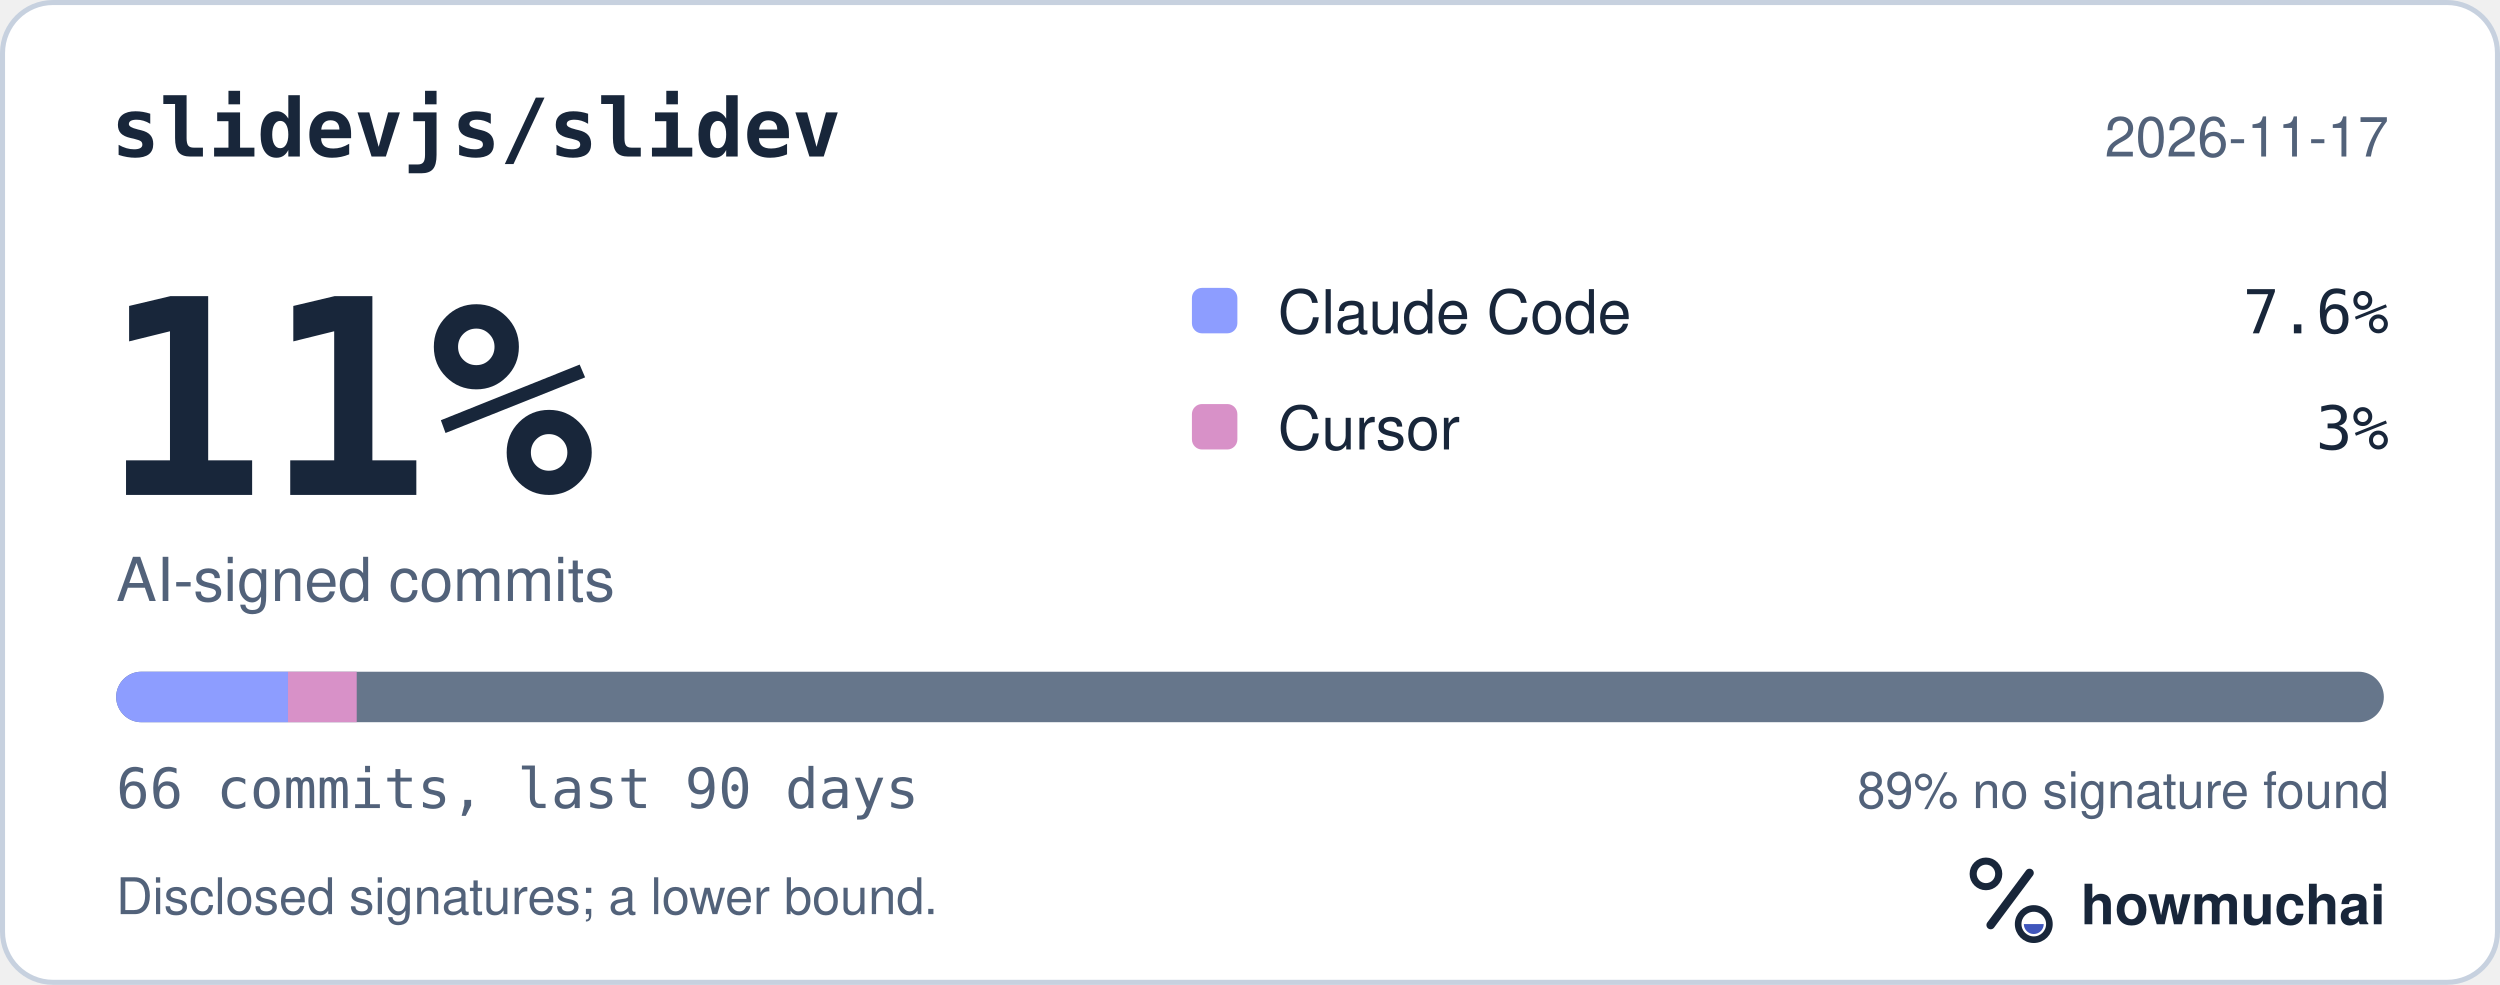
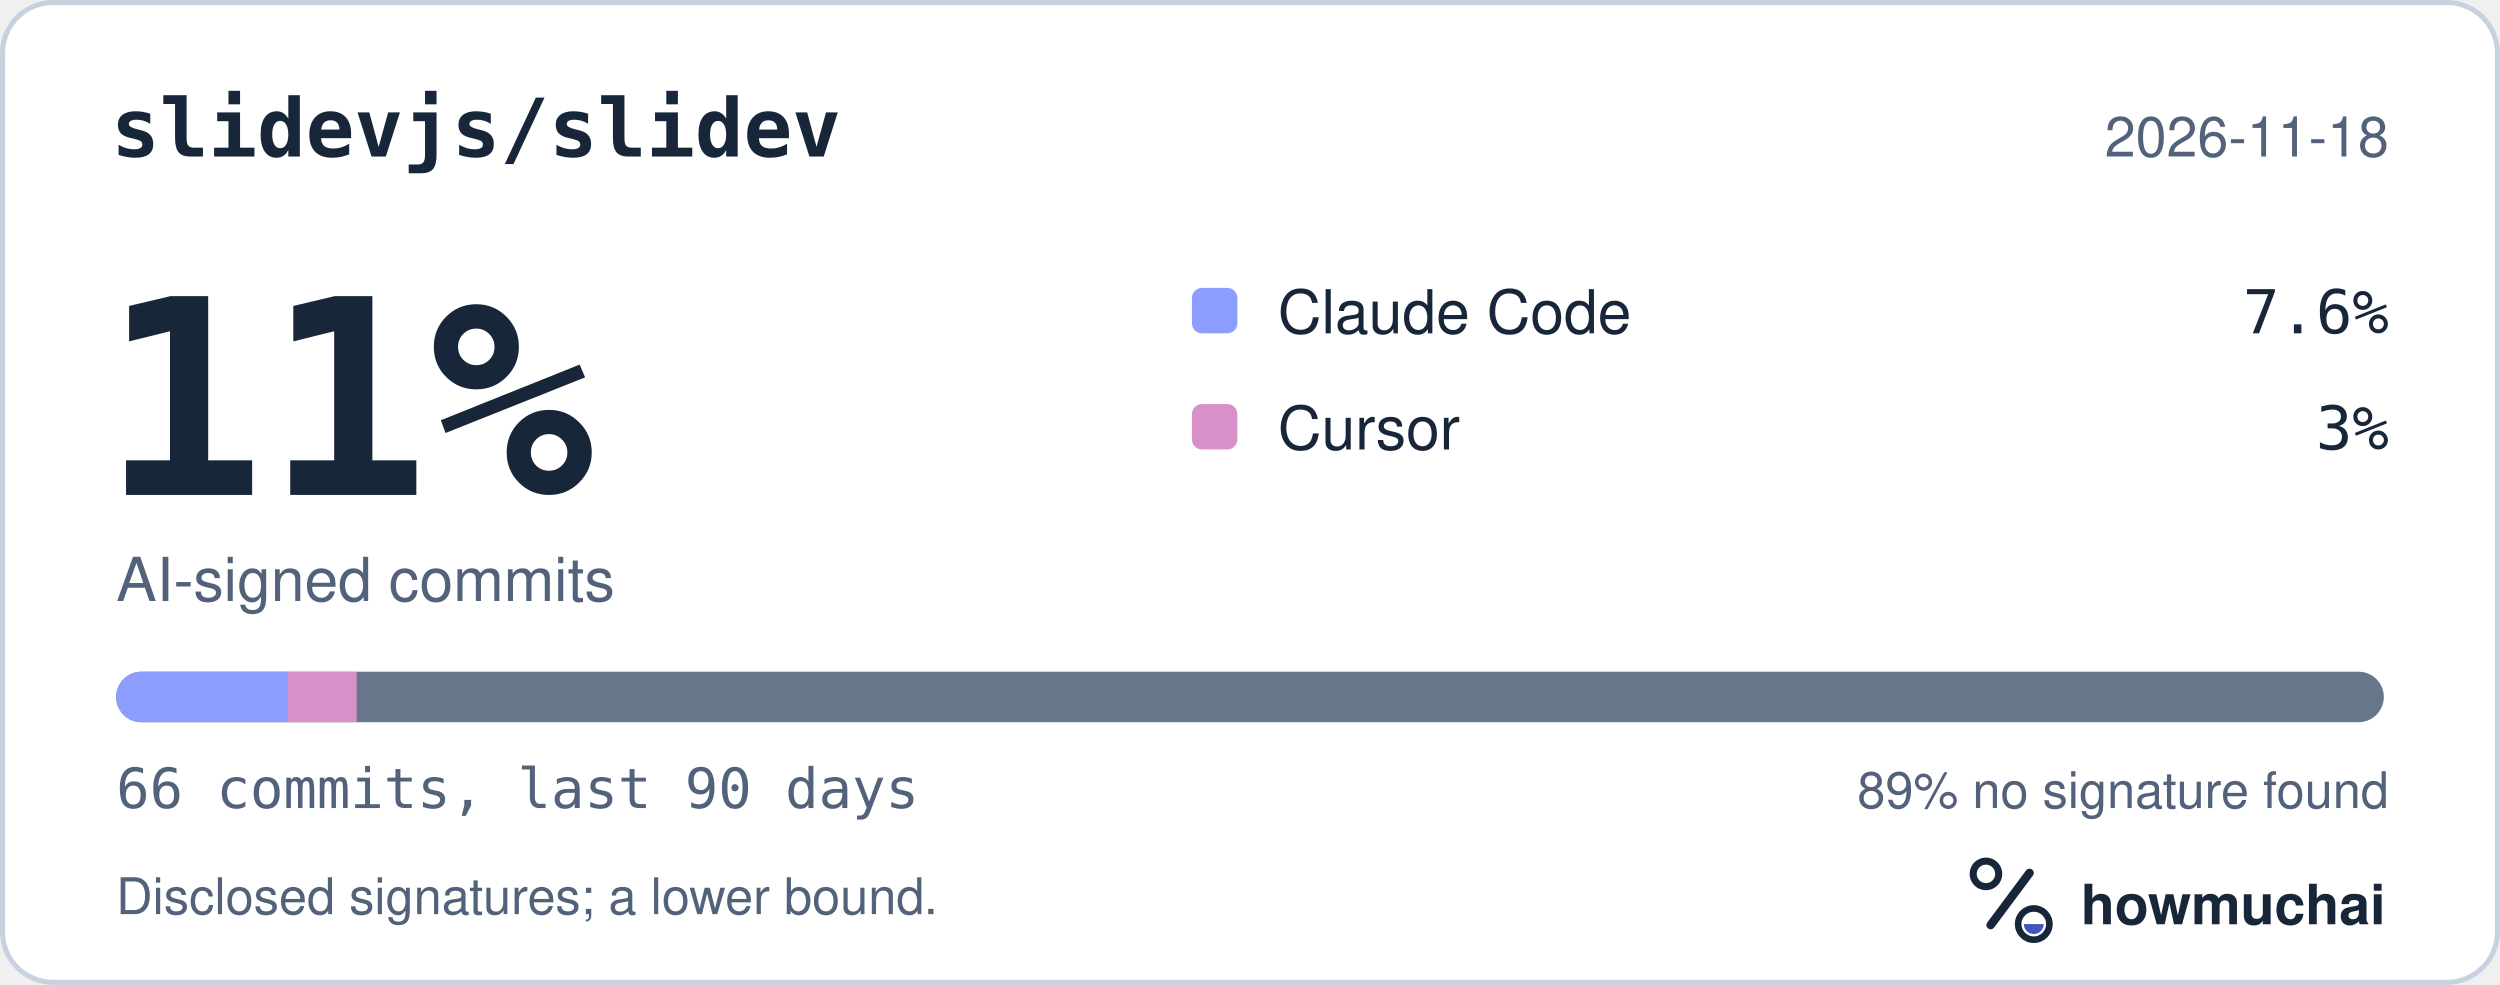
<svg xmlns="http://www.w3.org/2000/svg" width="495" height="195" viewBox="0 0 495 195" role="img" aria-labelledby="hm-t hm-d">
  <rect x="0.5" y="0.5" width="494" height="194" rx="10" fill="#FFFFFF" stroke="#C7D1DF" />
  <text x="22" y="31" fill="#18263A" font-family="ui-monospace, SF Mono, Menlo, Consolas, IBM Plex Mono, monospace" font-size="16" font-weight="600">slidevjs/slidev</text>
-   <text x="473" y="31" fill="#52627A" font-family="-apple-system, BlinkMacSystemFont, Segoe UI, Helvetica, Arial, Fira Sans, sans-serif" font-size="11" text-anchor="end">2026-11-17</text>
+   <text x="473" y="31" fill="#52627A" font-family="-apple-system, BlinkMacSystemFont, Segoe UI, Helvetica, Arial, Fira Sans, sans-serif" font-size="11" text-anchor="end">2026-11-18</text>
  <text x="20" y="98" fill="#18263A" font-family="ui-monospace, SF Mono, Menlo, Consolas, IBM Plex Mono, monospace" font-size="54" font-weight="700">11%</text>
  <text x="23" y="119" fill="#52627A" font-family="-apple-system, BlinkMacSystemFont, Segoe UI, Helvetica, Arial, Fira Sans, sans-serif" font-size="12">AI-signed commits</text>
  <rect x="236" y="57" width="9" height="9" rx="2" fill="#8D9DFF" />
  <text x="253" y="66" fill="#18263A" font-family="-apple-system, BlinkMacSystemFont, Segoe UI, Helvetica, Arial, Fira Sans, sans-serif" font-size="12">Claude Code</text>
  <text x="473" y="66" fill="#18263A" font-family="ui-monospace, SF Mono, Menlo, Consolas, IBM Plex Mono, monospace" font-size="12" text-anchor="end">7.6%</text>
  <rect x="236" y="80" width="9" height="9" rx="2" fill="#D891C8" />
  <text x="253" y="89" fill="#18263A" font-family="-apple-system, BlinkMacSystemFont, Segoe UI, Helvetica, Arial, Fira Sans, sans-serif" font-size="12">Cursor</text>
  <text x="473" y="89" fill="#18263A" font-family="ui-monospace, SF Mono, Menlo, Consolas, IBM Plex Mono, monospace" font-size="12" text-anchor="end">3%</text>
  <defs>
    <clipPath id="hm-bar">
      <rect x="23" y="133" width="449" height="10" rx="5" />
    </clipPath>
  </defs>
  <rect x="23" y="133" width="449" height="10" rx="5" fill="#66768B" />
  <g clip-path="url(#hm-bar)">
    <rect x="23.00" y="133" width="34.02" height="10" fill="#8D9DFF" />
    <rect x="57.02" y="133" width="13.61" height="10" fill="#D891C8" />
  </g>
  <text x="23" y="160" fill="#52627A" font-family="ui-monospace, SF Mono, Menlo, Consolas, IBM Plex Mono, monospace" font-size="11">66 commits, last 90 days</text>
  <text x="473" y="160" fill="#52627A" font-family="-apple-system, BlinkMacSystemFont, Segoe UI, Helvetica, Arial, Fira Sans, sans-serif" font-size="10" text-anchor="end">89% no signature found</text>
  <text x="23" y="181" fill="#52627A" font-family="-apple-system, BlinkMacSystemFont, Segoe UI, Helvetica, Arial, Fira Sans, sans-serif" font-size="10">Disclosed signatures; a lower bound.</text>
  <g transform="translate(386 166) scale(0.046875)">
    <circle cx="154" cy="150" r="54" fill="none" stroke="#18263A" stroke-width="30" />
    <path d="M174 366 338 146" fill="none" stroke="#18263A" stroke-width="36" stroke-linecap="round" />
    <circle cx="356" cy="362" r="66" fill="none" stroke="#18263A" stroke-width="28" />
    <path d="M314 362a42 42 0 0 0 84 0Z" fill="#4056BC" />
  </g>
  <text x="412" y="183" fill="#18263A" font-family="-apple-system, BlinkMacSystemFont, Segoe UI, Helvetica, Arial, Fira Sans, sans-serif" font-size="11" font-weight="650">howmuchai</text>
</svg>
